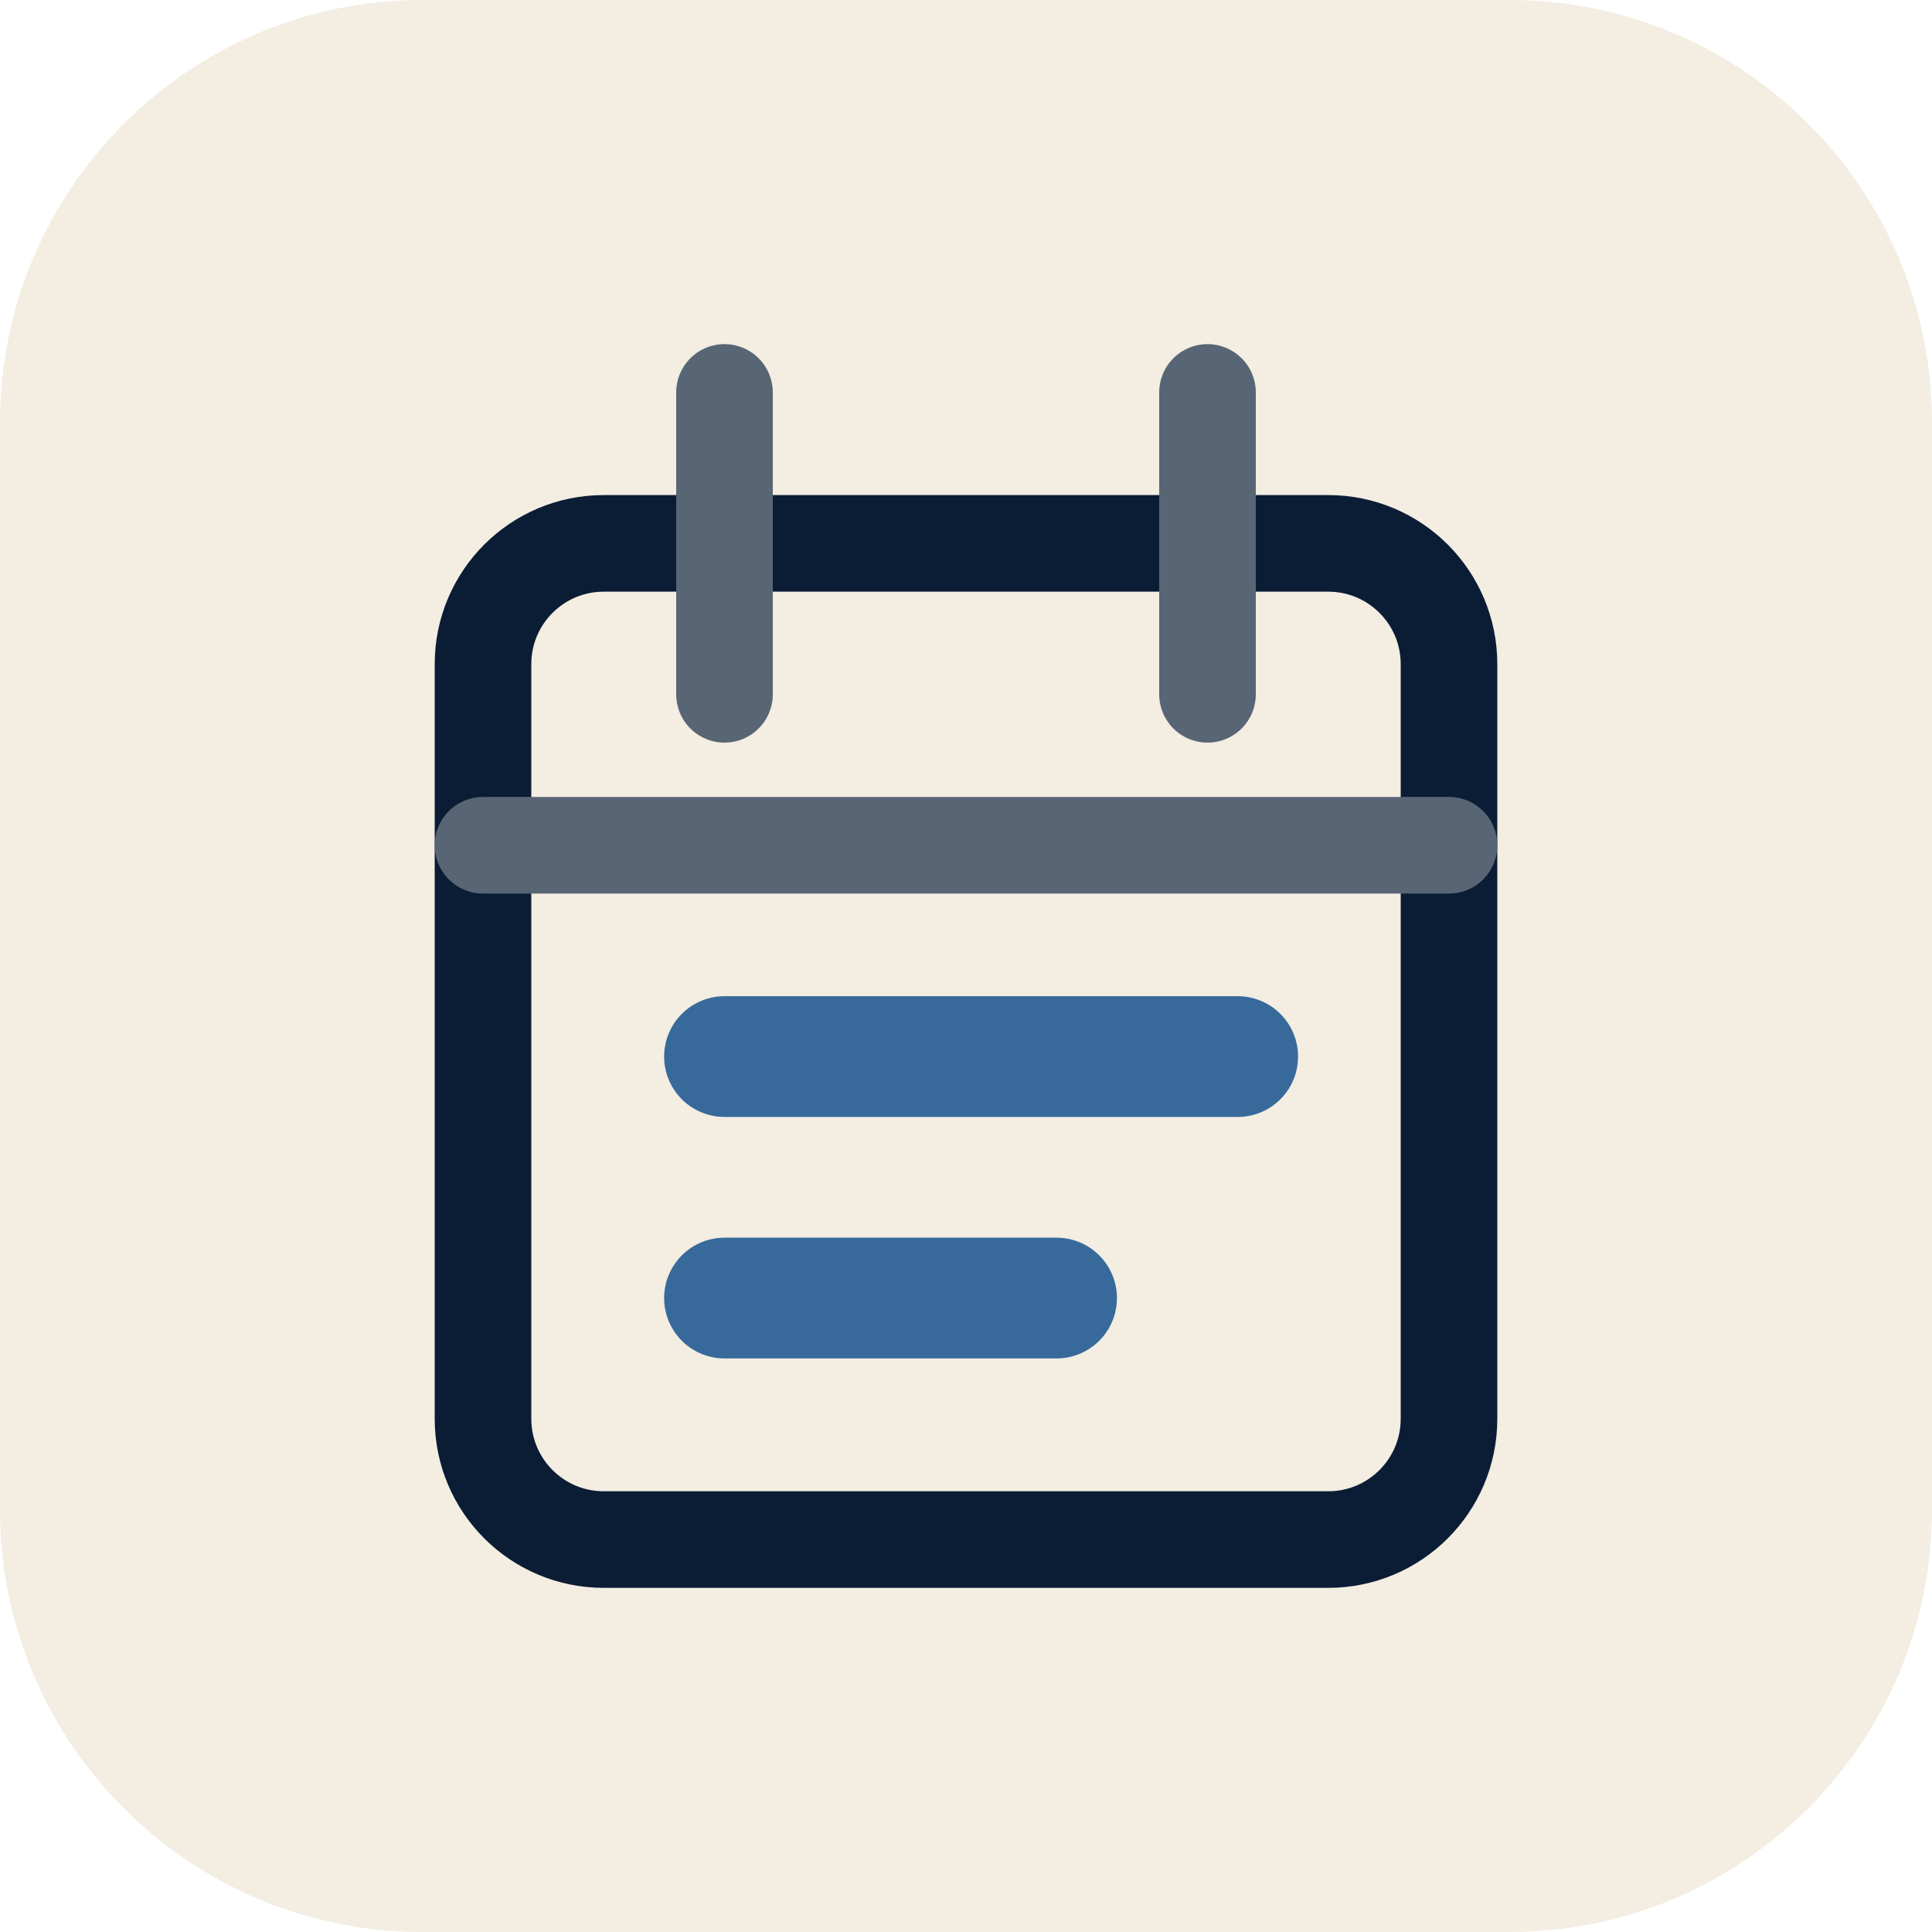
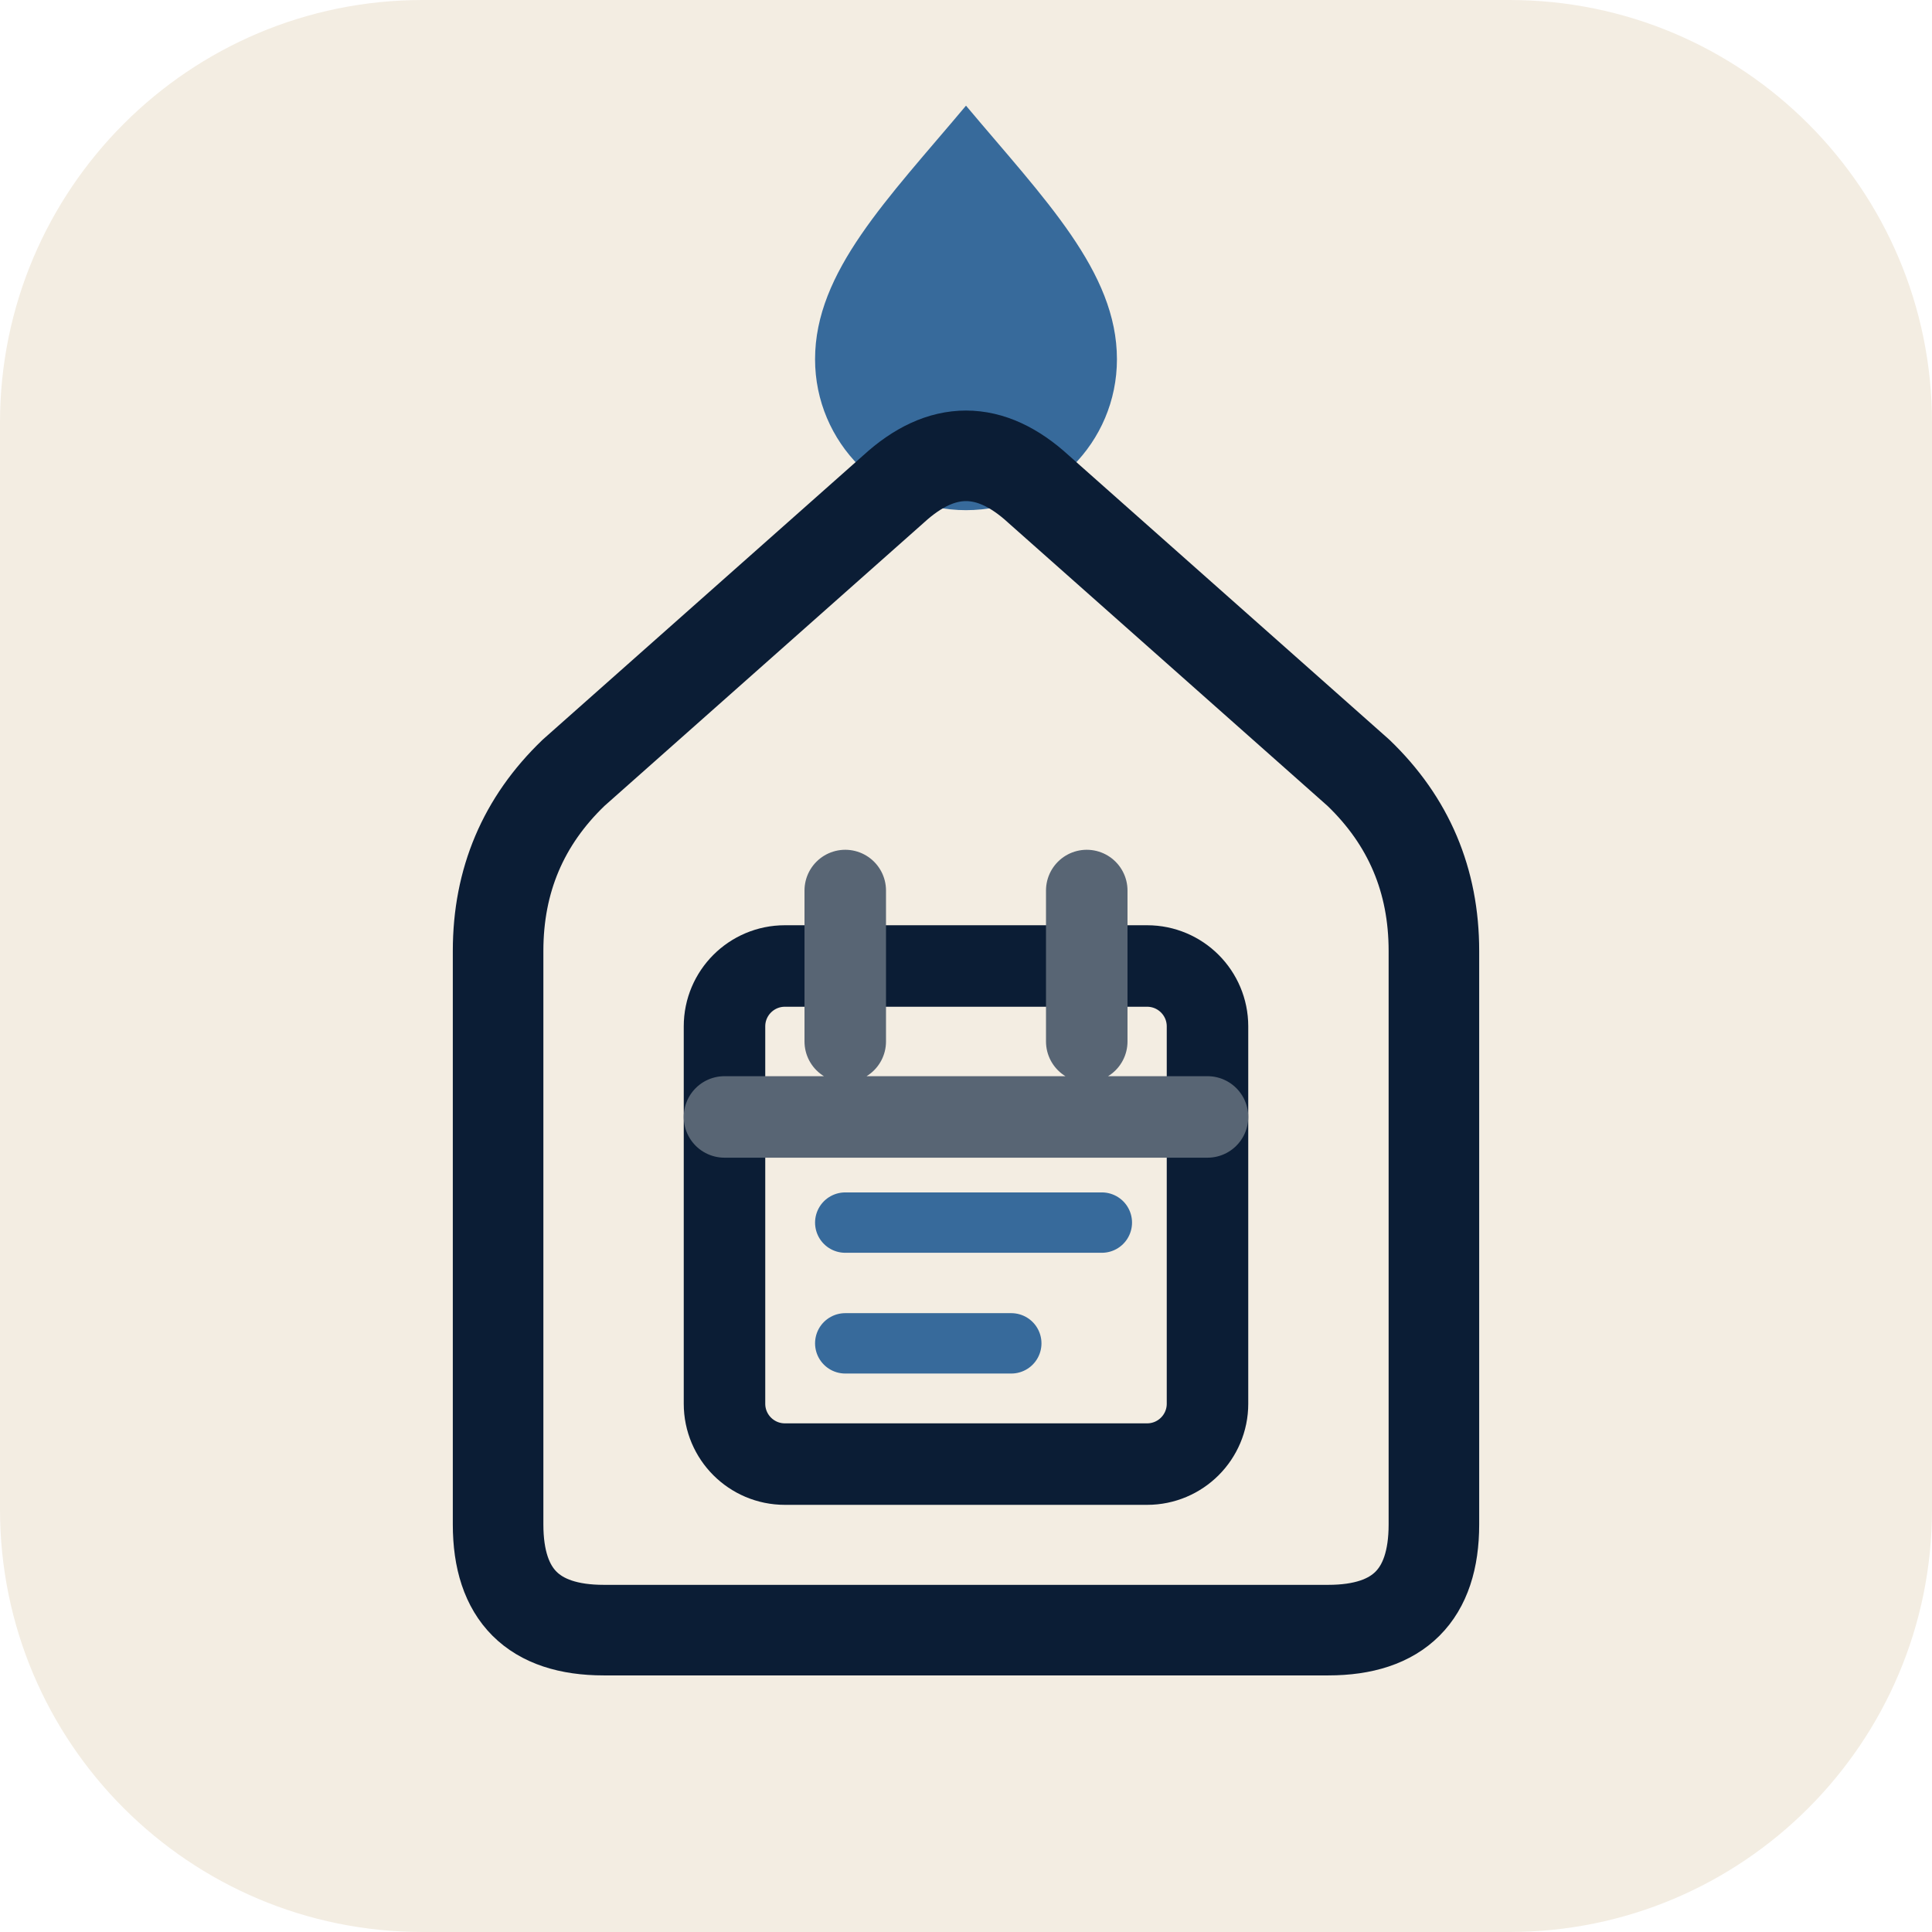
<svg xmlns="http://www.w3.org/2000/svg" viewBox="0 0 64 64" width="64" height="64" aria-hidden="true">
  <rect width="64" height="64" rx="14" fill="#F3EDE2" />
-   <g transform="translate(32 32) scale(1) translate(-32 -32)" fill="none" stroke="#0B1D35" stroke-width="3.2" stroke-linecap="round" stroke-linejoin="round">
-     <rect x="16" y="18" width="32" height="33" rx="4" />
-     <path d="M24 13v10M40 13v10M16 28h32" stroke="#586574" />
-     <path d="M24 35h17M24 43h11" stroke="#376A9B" stroke-width="4" />
+   <g transform="translate(32 32) scale(1) translate(-32 -32)">
+     <path d="M32 3.5C34.6 6.6 37 9 37 11.9a5 5 0 0 1-10 0C27 9 29.4 6.6 32 3.5Z" fill="#376A9B" />
+     <path d="M20 54Q16.5 54 16.5 50.5V31.5Q16.5 28 19 25.6L29.6 16.2Q32 14 34.4 16.2L45 25.6Q47.5 28 47.5 31.5V50.5Q47.5 54 44 54Z" fill="none" stroke="#0B1D35" stroke-width="3" stroke-linejoin="round" />
+     <g transform="translate(32 39) scale(.5) translate(-32 -32)" fill="none" stroke="#0B1D35" stroke-width="5.4" stroke-linecap="round" stroke-linejoin="round">
+       <rect x="16" y="18" width="32" height="33" rx="4" />
+       <path d="M24 13v10M40 13v10M16 28h32" stroke="#586574" />
+       <path d="M24 35h17M24 43h11" stroke="#376A9B" stroke-width="4" />
+     </g>
  </g>
</svg>
